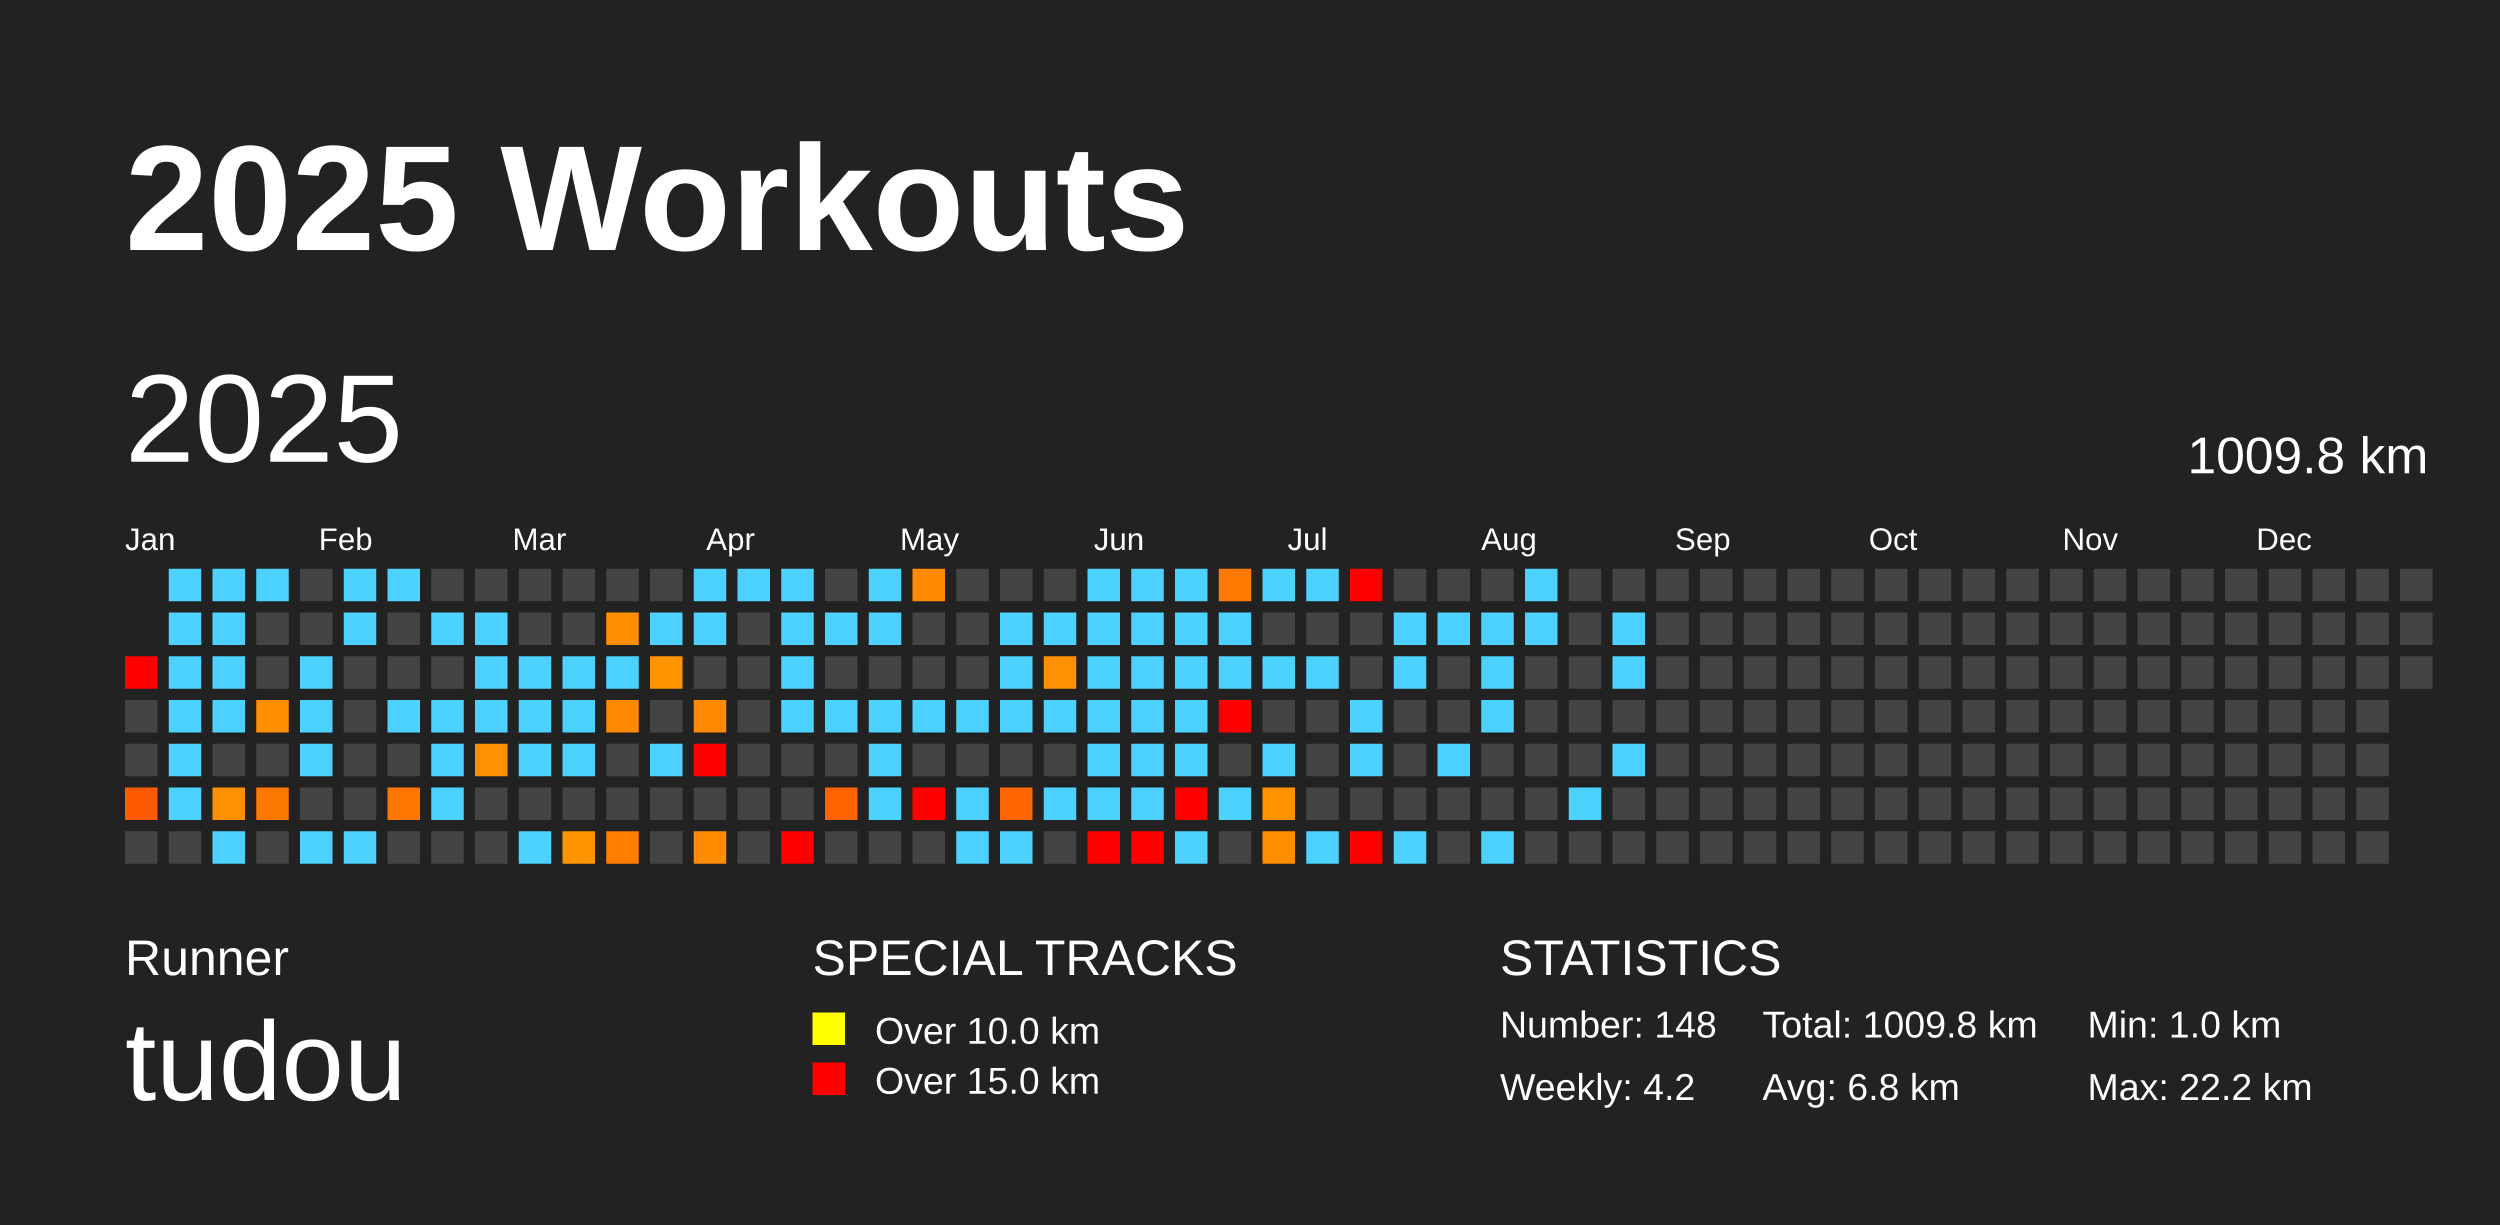
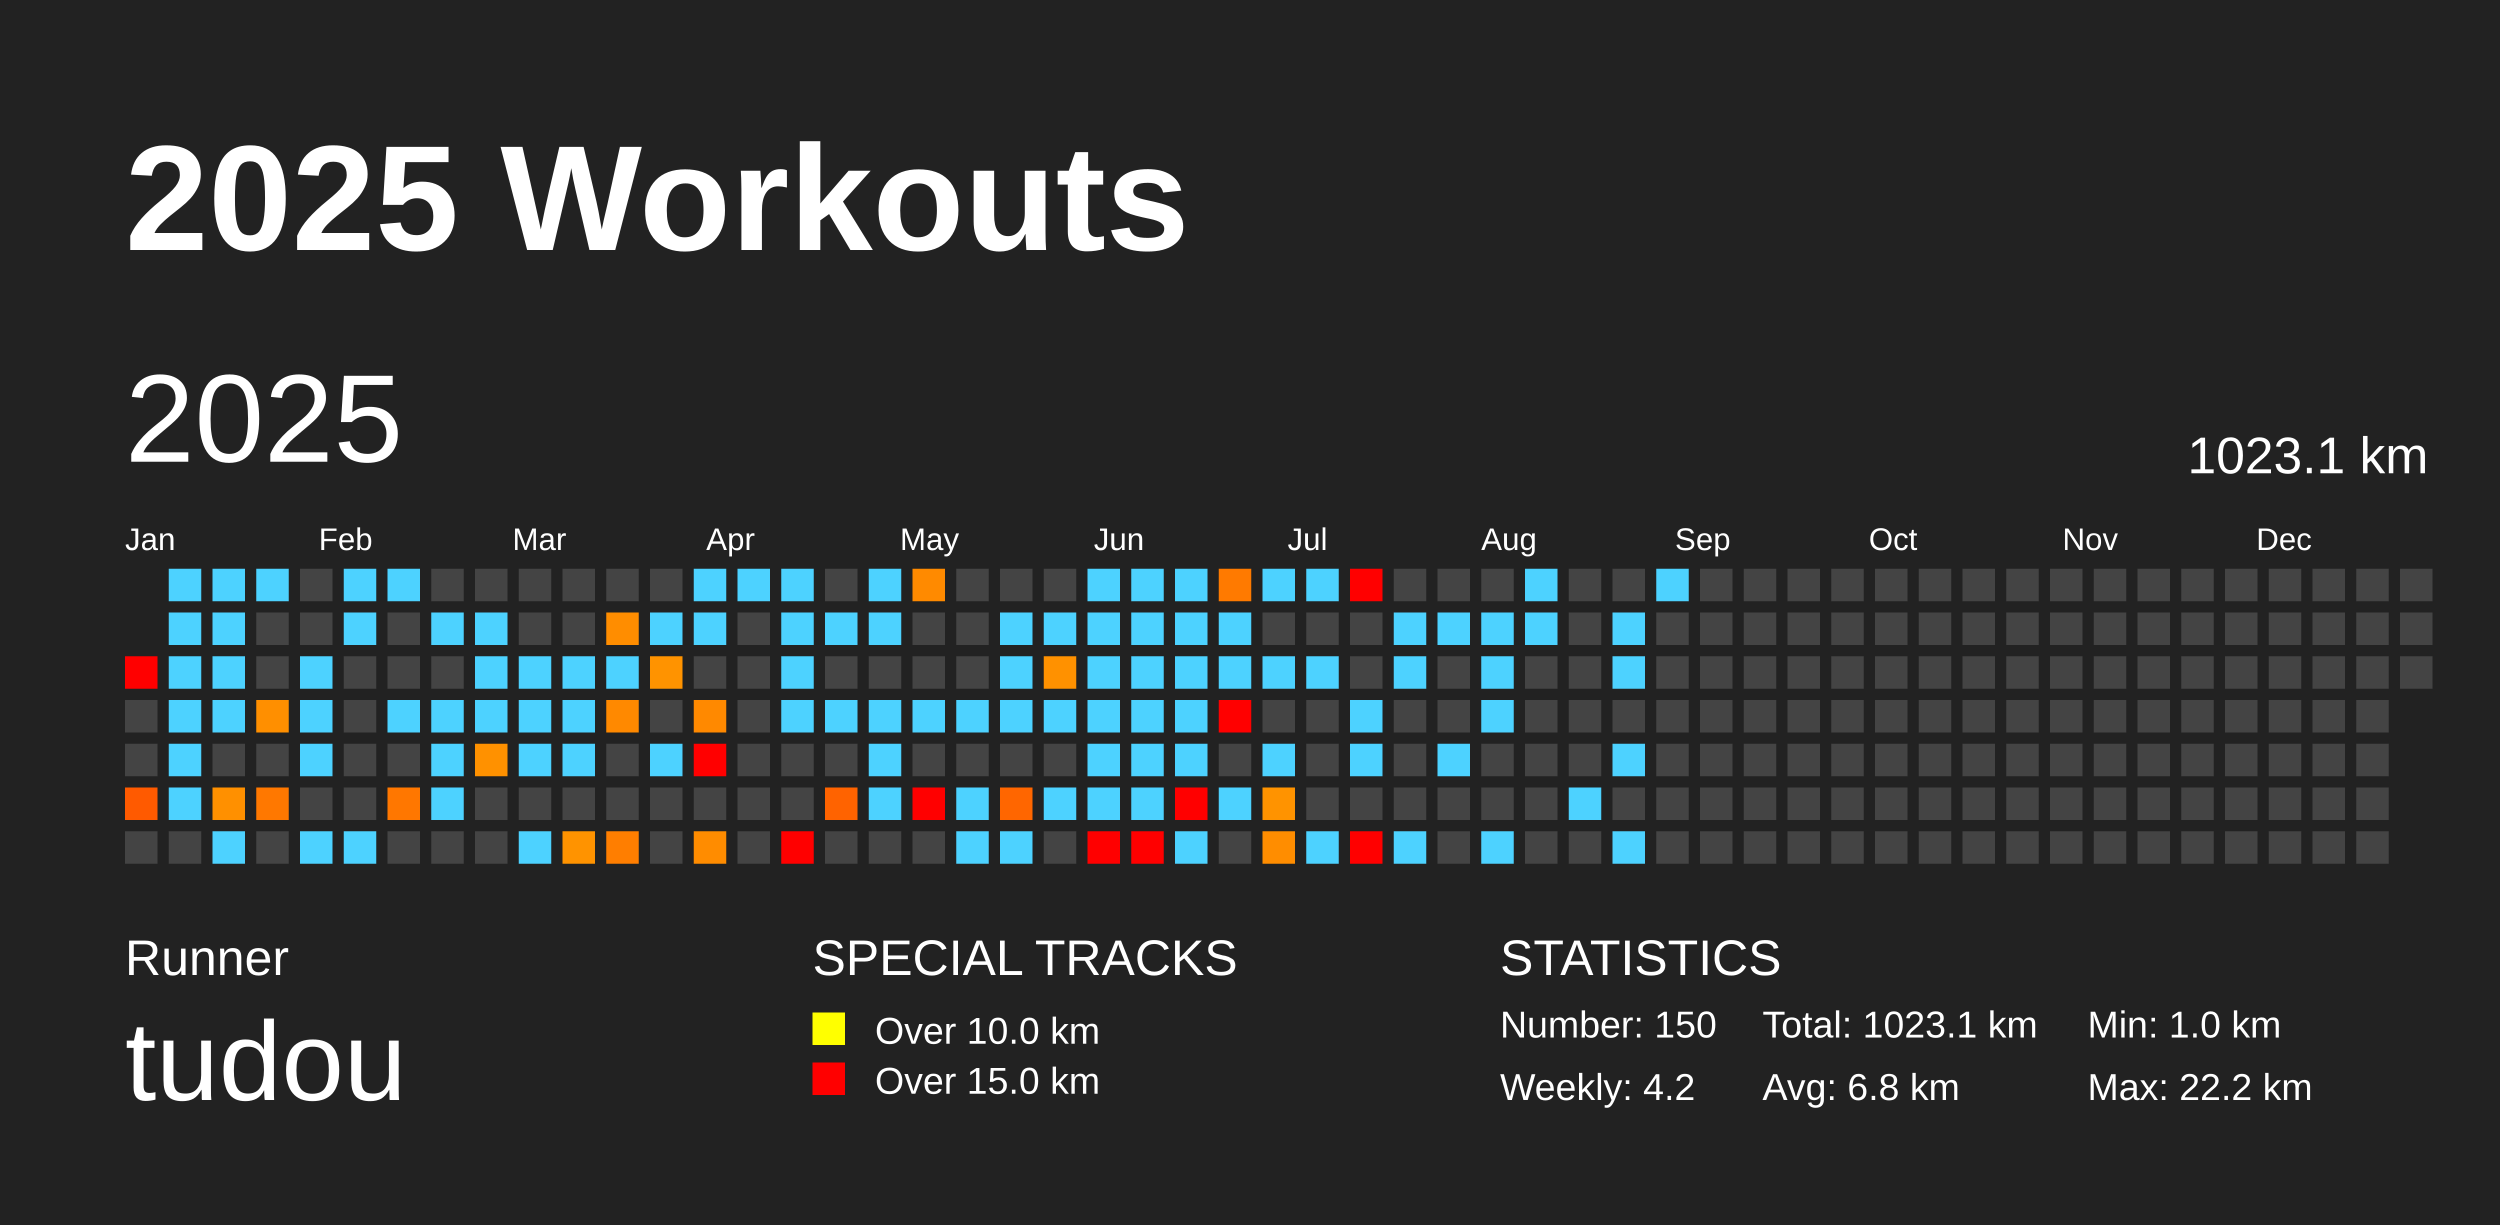
<svg xmlns="http://www.w3.org/2000/svg" baseProfile="full" height="98mm" version="1.1" viewBox="0,0,200,98" width="200mm">
  <defs />
  <rect fill="#222222" height="98" width="200" x="0" y="0" />
  <text fill="#FFFFFF" style="font-size:12px; font-family:Arial; font-weight:bold;" x="10" y="20">2025 Workouts</text>
  <text fill="#FFFFFF" style="font-size:4px; font-family:Arial" x="10" y="78">Runner</text>
  <text fill="#FFFFFF" style="font-size:9px; font-family:Arial" x="10" y="88">tudou</text>
  <text fill="#FFFFFF" style="font-size:4px; font-family:Arial" x="65" y="78">SPECIAL TRACKS</text>
  <rect fill="yellow" height="2.6" width="2.6" x="65" y="81" />
  <text fill="#FFFFFF" style="font-size:3px; font-family:Arial" x="70" y="83.5">Over 10.0 km</text>
  <rect fill="red" height="2.6" width="2.6" x="65" y="85" />
  <text fill="#FFFFFF" style="font-size:3px; font-family:Arial" x="70" y="87.5">Over 15.0 km</text>
  <text fill="#FFFFFF" style="font-size:4px; font-family:Arial" x="120" y="78">STATISTICS</text>
-   <text fill="#FFFFFF" style="font-size:3px; font-family:Arial" x="120" y="83">Number: 148</text>
+   <text fill="#FFFFFF" style="font-size:3px; font-family:Arial" x="120" y="83">Number: 150</text>
  <text fill="#FFFFFF" style="font-size:3px; font-family:Arial" x="120" y="88">Weekly: 4.2</text>
-   <text fill="#FFFFFF" style="font-size:3px; font-family:Arial" x="141" y="83">Total: 1009.8 km</text>
+   <text fill="#FFFFFF" style="font-size:3px; font-family:Arial" x="141" y="83">Total: 1023.1 km</text>
  <text fill="#FFFFFF" style="font-size:3px; font-family:Arial" x="141" y="88">Avg: 6.8 km</text>
  <text fill="#FFFFFF" style="font-size:3px; font-family:Arial" x="167" y="83">Min: 1.0 km</text>
  <text fill="#FFFFFF" style="font-size:3px; font-family:Arial" x="167" y="88">Max: 22.2 km</text>
  <text dominant-baseline="hanging" fill="#FFFFFF" style="font-size:10.0px; font-family:Arial;" x="10" y="30">2025</text>
-   <text dominant-baseline="hanging" fill="#FFFFFF" style="font-size:4.125px; font-family:Arial;" x="175" y="35">1009.8 km</text>
+   <text dominant-baseline="hanging" fill="#FFFFFF" style="font-size:4.125px; font-family:Arial;" x="175" y="35">1023.1 km</text>
  <text fill="#FFFFFF" style="font-size:2.5px; font-family:Arial" x="10.0" y="44">Jan</text>
  <text fill="#FFFFFF" style="font-size:2.5px; font-family:Arial" x="25.5" y="44">Feb</text>
  <text fill="#FFFFFF" style="font-size:2.5px; font-family:Arial" x="41.0" y="44">Mar</text>
  <text fill="#FFFFFF" style="font-size:2.5px; font-family:Arial" x="56.5" y="44">Apr</text>
  <text fill="#FFFFFF" style="font-size:2.5px; font-family:Arial" x="72.0" y="44">May</text>
  <text fill="#FFFFFF" style="font-size:2.5px; font-family:Arial" x="87.5" y="44">Jun</text>
  <text fill="#FFFFFF" style="font-size:2.5px; font-family:Arial" x="103.0" y="44">Jul</text>
  <text fill="#FFFFFF" style="font-size:2.5px; font-family:Arial" x="118.5" y="44">Aug</text>
  <text fill="#FFFFFF" style="font-size:2.5px; font-family:Arial" x="134.0" y="44">Sep</text>
  <text fill="#FFFFFF" style="font-size:2.5px; font-family:Arial" x="149.5" y="44">Oct</text>
  <text fill="#FFFFFF" style="font-size:2.5px; font-family:Arial" x="165.0" y="44">Nov</text>
  <text fill="#FFFFFF" style="font-size:2.5px; font-family:Arial" x="180.5" y="44">Dec</text>
  <rect fill="red" height="2.6" width="2.6" x="10.0" y="52.5" />
  <rect fill="#444444" height="2.6" width="2.6" x="10.0" y="56.0" />
  <rect fill="#444444" height="2.6" width="2.6" x="10.0" y="59.5" />
  <rect fill="#ff5a00" height="2.6" width="2.6" x="10.0" y="63.0" />
  <rect fill="#444444" height="2.6" width="2.6" x="10.0" y="66.5" />
  <rect fill="#4dd2ff" height="2.6" width="2.6" x="13.5" y="45.5" />
  <rect fill="#4dd2ff" height="2.6" width="2.6" x="13.5" y="49.0" />
  <rect fill="#4dd2ff" height="2.6" width="2.6" x="13.5" y="52.5" />
  <rect fill="#4dd2ff" height="2.6" width="2.6" x="13.5" y="56.0" />
  <rect fill="#4dd2ff" height="2.6" width="2.6" x="13.5" y="59.5" />
  <rect fill="#4dd2ff" height="2.6" width="2.6" x="13.5" y="63.0" />
  <rect fill="#444444" height="2.6" width="2.6" x="13.5" y="66.5" />
  <rect fill="#4dd2ff" height="2.6" width="2.6" x="17.0" y="45.5" />
  <rect fill="#4dd2ff" height="2.6" width="2.6" x="17.0" y="49.0" />
  <rect fill="#4dd2ff" height="2.6" width="2.6" x="17.0" y="52.5" />
  <rect fill="#4dd2ff" height="2.6" width="2.6" x="17.0" y="56.0" />
  <rect fill="#444444" height="2.6" width="2.6" x="17.0" y="59.5" />
  <rect fill="#ff9000" height="2.6" width="2.6" x="17.0" y="63.0" />
  <rect fill="#4dd2ff" height="2.6" width="2.6" x="17.0" y="66.5" />
  <rect fill="#4dd2ff" height="2.6" width="2.6" x="20.5" y="45.5" />
  <rect fill="#444444" height="2.6" width="2.6" x="20.5" y="49.0" />
  <rect fill="#444444" height="2.6" width="2.6" x="20.5" y="52.5" />
  <rect fill="#ff8f00" height="2.6" width="2.6" x="20.5" y="56.0" />
  <rect fill="#444444" height="2.6" width="2.6" x="20.5" y="59.5" />
  <rect fill="#ff7800" height="2.6" width="2.6" x="20.5" y="63.0" />
  <rect fill="#444444" height="2.6" width="2.6" x="20.5" y="66.5" />
  <rect fill="#444444" height="2.6" width="2.6" x="24.0" y="45.5" />
  <rect fill="#444444" height="2.6" width="2.6" x="24.0" y="49.0" />
  <rect fill="#4dd2ff" height="2.6" width="2.6" x="24.0" y="52.5" />
  <rect fill="#4dd2ff" height="2.6" width="2.6" x="24.0" y="56.0" />
  <rect fill="#4dd2ff" height="2.6" width="2.6" x="24.0" y="59.5" />
  <rect fill="#444444" height="2.6" width="2.6" x="24.0" y="63.0" />
  <rect fill="#4dd2ff" height="2.6" width="2.6" x="24.0" y="66.5" />
  <rect fill="#4dd2ff" height="2.6" width="2.6" x="27.5" y="45.5" />
  <rect fill="#4dd2ff" height="2.6" width="2.6" x="27.5" y="49.0" />
  <rect fill="#444444" height="2.6" width="2.6" x="27.5" y="52.5" />
  <rect fill="#444444" height="2.6" width="2.6" x="27.5" y="56.0" />
  <rect fill="#444444" height="2.6" width="2.6" x="27.5" y="59.5" />
  <rect fill="#444444" height="2.6" width="2.6" x="27.5" y="63.0" />
  <rect fill="#4dd2ff" height="2.6" width="2.6" x="27.5" y="66.5" />
  <rect fill="#4dd2ff" height="2.6" width="2.6" x="31.0" y="45.5" />
  <rect fill="#444444" height="2.6" width="2.6" x="31.0" y="49.0" />
  <rect fill="#444444" height="2.6" width="2.6" x="31.0" y="52.5" />
  <rect fill="#4dd2ff" height="2.6" width="2.6" x="31.0" y="56.0" />
  <rect fill="#444444" height="2.6" width="2.6" x="31.0" y="59.5" />
  <rect fill="#ff7700" height="2.6" width="2.6" x="31.0" y="63.0" />
  <rect fill="#444444" height="2.6" width="2.6" x="31.0" y="66.5" />
  <rect fill="#444444" height="2.6" width="2.6" x="34.5" y="45.5" />
  <rect fill="#4dd2ff" height="2.6" width="2.6" x="34.5" y="49.0" />
  <rect fill="#444444" height="2.6" width="2.6" x="34.5" y="52.5" />
  <rect fill="#4dd2ff" height="2.6" width="2.6" x="34.5" y="56.0" />
  <rect fill="#4dd2ff" height="2.6" width="2.6" x="34.5" y="59.5" />
  <rect fill="#4dd2ff" height="2.6" width="2.6" x="34.5" y="63.0" />
  <rect fill="#444444" height="2.6" width="2.6" x="34.5" y="66.5" />
  <rect fill="#444444" height="2.6" width="2.6" x="38.0" y="45.5" />
  <rect fill="#4dd2ff" height="2.6" width="2.6" x="38.0" y="49.0" />
  <rect fill="#4dd2ff" height="2.6" width="2.6" x="38.0" y="52.5" />
  <rect fill="#4dd2ff" height="2.6" width="2.6" x="38.0" y="56.0" />
  <rect fill="#ff9100" height="2.6" width="2.6" x="38.0" y="59.5" />
  <rect fill="#444444" height="2.6" width="2.6" x="38.0" y="63.0" />
  <rect fill="#444444" height="2.6" width="2.6" x="38.0" y="66.5" />
  <rect fill="#444444" height="2.6" width="2.6" x="41.5" y="45.5" />
  <rect fill="#444444" height="2.6" width="2.6" x="41.5" y="49.0" />
  <rect fill="#4dd2ff" height="2.6" width="2.6" x="41.5" y="52.5" />
  <rect fill="#4dd2ff" height="2.6" width="2.6" x="41.5" y="56.0" />
  <rect fill="#4dd2ff" height="2.6" width="2.6" x="41.5" y="59.5" />
  <rect fill="#444444" height="2.6" width="2.6" x="41.5" y="63.0" />
  <rect fill="#4dd2ff" height="2.6" width="2.6" x="41.5" y="66.5" />
  <rect fill="#444444" height="2.6" width="2.6" x="45.0" y="45.5" />
  <rect fill="#444444" height="2.6" width="2.6" x="45.0" y="49.0" />
  <rect fill="#4dd2ff" height="2.6" width="2.6" x="45.0" y="52.5" />
  <rect fill="#4dd2ff" height="2.6" width="2.6" x="45.0" y="56.0" />
  <rect fill="#4dd2ff" height="2.6" width="2.6" x="45.0" y="59.5" />
  <rect fill="#444444" height="2.6" width="2.6" x="45.0" y="63.0" />
  <rect fill="#ff9300" height="2.6" width="2.6" x="45.0" y="66.5" />
  <rect fill="#444444" height="2.6" width="2.6" x="48.5" y="45.5" />
  <rect fill="#ff8d00" height="2.6" width="2.6" x="48.5" y="49.0" />
  <rect fill="#4dd2ff" height="2.6" width="2.6" x="48.5" y="52.5" />
  <rect fill="#ff8900" height="2.6" width="2.6" x="48.5" y="56.0" />
  <rect fill="#444444" height="2.6" width="2.6" x="48.5" y="59.5" />
  <rect fill="#444444" height="2.6" width="2.6" x="48.5" y="63.0" />
  <rect fill="#ff7e00" height="2.6" width="2.6" x="48.5" y="66.5" />
  <rect fill="#444444" height="2.6" width="2.6" x="52.0" y="45.5" />
  <rect fill="#4dd2ff" height="2.6" width="2.6" x="52.0" y="49.0" />
  <rect fill="#ff9300" height="2.6" width="2.6" x="52.0" y="52.5" />
  <rect fill="#444444" height="2.6" width="2.6" x="52.0" y="56.0" />
  <rect fill="#4dd2ff" height="2.6" width="2.6" x="52.0" y="59.5" />
  <rect fill="#444444" height="2.6" width="2.6" x="52.0" y="63.0" />
  <rect fill="#444444" height="2.6" width="2.6" x="52.0" y="66.5" />
  <rect fill="#4dd2ff" height="2.6" width="2.6" x="55.5" y="45.5" />
  <rect fill="#4dd2ff" height="2.6" width="2.6" x="55.5" y="49.0" />
  <rect fill="#444444" height="2.6" width="2.6" x="55.5" y="52.5" />
  <rect fill="#ff8900" height="2.6" width="2.6" x="55.5" y="56.0" />
  <rect fill="red" height="2.6" width="2.6" x="55.5" y="59.5" />
  <rect fill="#444444" height="2.6" width="2.6" x="55.5" y="63.0" />
  <rect fill="#ff8c00" height="2.6" width="2.6" x="55.5" y="66.5" />
  <rect fill="#4dd2ff" height="2.6" width="2.6" x="59.0" y="45.5" />
  <rect fill="#444444" height="2.6" width="2.6" x="59.0" y="49.0" />
  <rect fill="#444444" height="2.6" width="2.6" x="59.0" y="52.5" />
  <rect fill="#444444" height="2.6" width="2.6" x="59.0" y="56.0" />
  <rect fill="#444444" height="2.6" width="2.6" x="59.0" y="59.5" />
  <rect fill="#444444" height="2.6" width="2.6" x="59.0" y="63.0" />
  <rect fill="#444444" height="2.6" width="2.6" x="59.0" y="66.5" />
  <rect fill="#4dd2ff" height="2.6" width="2.6" x="62.5" y="45.5" />
  <rect fill="#4dd2ff" height="2.6" width="2.6" x="62.5" y="49.0" />
  <rect fill="#4dd2ff" height="2.6" width="2.6" x="62.5" y="52.5" />
  <rect fill="#4dd2ff" height="2.6" width="2.6" x="62.5" y="56.0" />
  <rect fill="#444444" height="2.6" width="2.6" x="62.5" y="59.5" />
  <rect fill="#444444" height="2.6" width="2.6" x="62.5" y="63.0" />
  <rect fill="red" height="2.6" width="2.6" x="62.5" y="66.5" />
  <rect fill="#444444" height="2.6" width="2.6" x="66.0" y="45.5" />
  <rect fill="#4dd2ff" height="2.6" width="2.6" x="66.0" y="49.0" />
  <rect fill="#444444" height="2.6" width="2.6" x="66.0" y="52.5" />
  <rect fill="#4dd2ff" height="2.6" width="2.6" x="66.0" y="56.0" />
  <rect fill="#444444" height="2.6" width="2.6" x="66.0" y="59.5" />
  <rect fill="#ff6300" height="2.6" width="2.6" x="66.0" y="63.0" />
  <rect fill="#444444" height="2.6" width="2.6" x="66.0" y="66.5" />
  <rect fill="#4dd2ff" height="2.6" width="2.6" x="69.5" y="45.5" />
  <rect fill="#4dd2ff" height="2.6" width="2.6" x="69.5" y="49.0" />
  <rect fill="#444444" height="2.6" width="2.6" x="69.5" y="52.5" />
  <rect fill="#4dd2ff" height="2.6" width="2.6" x="69.5" y="56.0" />
  <rect fill="#4dd2ff" height="2.6" width="2.6" x="69.5" y="59.5" />
  <rect fill="#4dd2ff" height="2.6" width="2.6" x="69.5" y="63.0" />
  <rect fill="#444444" height="2.6" width="2.6" x="69.5" y="66.5" />
  <rect fill="#ff8a00" height="2.6" width="2.6" x="73.0" y="45.5" />
  <rect fill="#444444" height="2.6" width="2.6" x="73.0" y="49.0" />
  <rect fill="#444444" height="2.6" width="2.6" x="73.0" y="52.5" />
  <rect fill="#4dd2ff" height="2.6" width="2.6" x="73.0" y="56.0" />
  <rect fill="#444444" height="2.6" width="2.6" x="73.0" y="59.5" />
  <rect fill="red" height="2.6" width="2.6" x="73.0" y="63.0" />
  <rect fill="#444444" height="2.6" width="2.6" x="73.0" y="66.5" />
  <rect fill="#444444" height="2.6" width="2.6" x="76.5" y="45.5" />
  <rect fill="#444444" height="2.6" width="2.6" x="76.5" y="49.0" />
  <rect fill="#444444" height="2.6" width="2.6" x="76.5" y="52.5" />
  <rect fill="#4dd2ff" height="2.6" width="2.6" x="76.5" y="56.0" />
  <rect fill="#444444" height="2.6" width="2.6" x="76.5" y="59.5" />
  <rect fill="#4dd2ff" height="2.6" width="2.6" x="76.5" y="63.0" />
  <rect fill="#4dd2ff" height="2.6" width="2.6" x="76.5" y="66.5" />
  <rect fill="#444444" height="2.6" width="2.6" x="80.0" y="45.5" />
  <rect fill="#4dd2ff" height="2.6" width="2.6" x="80.0" y="49.0" />
  <rect fill="#4dd2ff" height="2.6" width="2.6" x="80.0" y="52.5" />
  <rect fill="#4dd2ff" height="2.6" width="2.6" x="80.0" y="56.0" />
  <rect fill="#444444" height="2.6" width="2.6" x="80.0" y="59.5" />
  <rect fill="#ff6600" height="2.6" width="2.6" x="80.0" y="63.0" />
  <rect fill="#4dd2ff" height="2.6" width="2.6" x="80.0" y="66.5" />
  <rect fill="#444444" height="2.6" width="2.6" x="83.5" y="45.5" />
  <rect fill="#4dd2ff" height="2.6" width="2.6" x="83.5" y="49.0" />
  <rect fill="#ff9100" height="2.6" width="2.6" x="83.5" y="52.5" />
  <rect fill="#4dd2ff" height="2.6" width="2.6" x="83.5" y="56.0" />
  <rect fill="#444444" height="2.6" width="2.6" x="83.5" y="59.5" />
  <rect fill="#4dd2ff" height="2.6" width="2.6" x="83.5" y="63.0" />
  <rect fill="#444444" height="2.6" width="2.6" x="83.5" y="66.5" />
  <rect fill="#4dd2ff" height="2.6" width="2.6" x="87.0" y="45.5" />
  <rect fill="#4dd2ff" height="2.6" width="2.6" x="87.0" y="49.0" />
  <rect fill="#4dd2ff" height="2.6" width="2.6" x="87.0" y="52.5" />
  <rect fill="#4dd2ff" height="2.6" width="2.6" x="87.0" y="56.0" />
  <rect fill="#4dd2ff" height="2.6" width="2.6" x="87.0" y="59.5" />
  <rect fill="#4dd2ff" height="2.6" width="2.6" x="87.0" y="63.0" />
  <rect fill="red" height="2.6" width="2.6" x="87.0" y="66.5" />
  <rect fill="#4dd2ff" height="2.6" width="2.6" x="90.5" y="45.5" />
  <rect fill="#4dd2ff" height="2.6" width="2.6" x="90.5" y="49.0" />
  <rect fill="#4dd2ff" height="2.6" width="2.6" x="90.5" y="52.5" />
  <rect fill="#4dd2ff" height="2.6" width="2.6" x="90.5" y="56.0" />
  <rect fill="#4dd2ff" height="2.6" width="2.6" x="90.5" y="59.5" />
  <rect fill="#4dd2ff" height="2.6" width="2.6" x="90.5" y="63.0" />
  <rect fill="red" height="2.6" width="2.6" x="90.5" y="66.5" />
  <rect fill="#4dd2ff" height="2.6" width="2.6" x="94.0" y="45.5" />
  <rect fill="#4dd2ff" height="2.6" width="2.6" x="94.0" y="49.0" />
  <rect fill="#4dd2ff" height="2.6" width="2.6" x="94.0" y="52.5" />
  <rect fill="#4dd2ff" height="2.6" width="2.6" x="94.0" y="56.0" />
  <rect fill="#4dd2ff" height="2.6" width="2.6" x="94.0" y="59.5" />
  <rect fill="red" height="2.6" width="2.6" x="94.0" y="63.0" />
  <rect fill="#4dd2ff" height="2.6" width="2.6" x="94.0" y="66.5" />
  <rect fill="#ff7a00" height="2.6" width="2.6" x="97.5" y="45.5" />
  <rect fill="#4dd2ff" height="2.6" width="2.6" x="97.5" y="49.0" />
  <rect fill="#4dd2ff" height="2.6" width="2.6" x="97.5" y="52.5" />
  <rect fill="red" height="2.6" width="2.6" x="97.5" y="56.0" />
  <rect fill="#444444" height="2.6" width="2.6" x="97.5" y="59.5" />
  <rect fill="#4dd2ff" height="2.6" width="2.6" x="97.5" y="63.0" />
  <rect fill="#444444" height="2.6" width="2.6" x="97.5" y="66.5" />
  <rect fill="#4dd2ff" height="2.6" width="2.6" x="101.0" y="45.5" />
  <rect fill="#444444" height="2.6" width="2.6" x="101.0" y="49.0" />
  <rect fill="#4dd2ff" height="2.6" width="2.6" x="101.0" y="52.5" />
  <rect fill="#444444" height="2.6" width="2.6" x="101.0" y="56.0" />
  <rect fill="#4dd2ff" height="2.6" width="2.6" x="101.0" y="59.5" />
  <rect fill="#ff9300" height="2.6" width="2.6" x="101.0" y="63.0" />
  <rect fill="#ff8d00" height="2.6" width="2.6" x="101.0" y="66.5" />
  <rect fill="#4dd2ff" height="2.6" width="2.6" x="104.5" y="45.5" />
  <rect fill="#444444" height="2.6" width="2.6" x="104.5" y="49.0" />
  <rect fill="#4dd2ff" height="2.6" width="2.6" x="104.5" y="52.5" />
  <rect fill="#444444" height="2.6" width="2.6" x="104.5" y="56.0" />
  <rect fill="#444444" height="2.6" width="2.6" x="104.5" y="59.5" />
  <rect fill="#444444" height="2.6" width="2.6" x="104.5" y="63.0" />
  <rect fill="#4dd2ff" height="2.6" width="2.6" x="104.5" y="66.5" />
  <rect fill="red" height="2.6" width="2.6" x="108.0" y="45.5" />
  <rect fill="#444444" height="2.6" width="2.6" x="108.0" y="49.0" />
  <rect fill="#444444" height="2.6" width="2.6" x="108.0" y="52.5" />
  <rect fill="#4dd2ff" height="2.6" width="2.6" x="108.0" y="56.0" />
  <rect fill="#4dd2ff" height="2.6" width="2.6" x="108.0" y="59.5" />
  <rect fill="#444444" height="2.6" width="2.6" x="108.0" y="63.0" />
  <rect fill="red" height="2.6" width="2.6" x="108.0" y="66.5" />
  <rect fill="#444444" height="2.6" width="2.6" x="111.5" y="45.5" />
  <rect fill="#4dd2ff" height="2.6" width="2.6" x="111.5" y="49.0" />
  <rect fill="#4dd2ff" height="2.6" width="2.6" x="111.5" y="52.5" />
  <rect fill="#444444" height="2.6" width="2.6" x="111.5" y="56.0" />
  <rect fill="#444444" height="2.6" width="2.6" x="111.5" y="59.5" />
  <rect fill="#444444" height="2.6" width="2.6" x="111.5" y="63.0" />
  <rect fill="#4dd2ff" height="2.6" width="2.6" x="111.5" y="66.5" />
  <rect fill="#444444" height="2.6" width="2.6" x="115.0" y="45.5" />
  <rect fill="#4dd2ff" height="2.6" width="2.6" x="115.0" y="49.0" />
  <rect fill="#444444" height="2.6" width="2.6" x="115.0" y="52.5" />
  <rect fill="#444444" height="2.6" width="2.6" x="115.0" y="56.0" />
  <rect fill="#4dd2ff" height="2.6" width="2.6" x="115.0" y="59.5" />
  <rect fill="#444444" height="2.6" width="2.6" x="115.0" y="63.0" />
  <rect fill="#444444" height="2.6" width="2.6" x="115.0" y="66.5" />
  <rect fill="#444444" height="2.6" width="2.6" x="118.5" y="45.5" />
  <rect fill="#4dd2ff" height="2.6" width="2.6" x="118.5" y="49.0" />
  <rect fill="#4dd2ff" height="2.6" width="2.6" x="118.5" y="52.5" />
  <rect fill="#4dd2ff" height="2.6" width="2.6" x="118.5" y="56.0" />
  <rect fill="#444444" height="2.6" width="2.6" x="118.5" y="59.5" />
  <rect fill="#444444" height="2.6" width="2.6" x="118.5" y="63.0" />
  <rect fill="#4dd2ff" height="2.6" width="2.6" x="118.5" y="66.5" />
  <rect fill="#4dd2ff" height="2.6" width="2.6" x="122.0" y="45.5" />
  <rect fill="#4dd2ff" height="2.6" width="2.6" x="122.0" y="49.0" />
  <rect fill="#444444" height="2.6" width="2.6" x="122.0" y="52.5" />
  <rect fill="#444444" height="2.6" width="2.6" x="122.0" y="56.0" />
  <rect fill="#444444" height="2.6" width="2.6" x="122.0" y="59.5" />
  <rect fill="#444444" height="2.6" width="2.6" x="122.0" y="63.0" />
  <rect fill="#444444" height="2.6" width="2.6" x="122.0" y="66.5" />
  <rect fill="#444444" height="2.6" width="2.6" x="125.5" y="45.5" />
  <rect fill="#444444" height="2.6" width="2.6" x="125.5" y="49.0" />
  <rect fill="#444444" height="2.6" width="2.6" x="125.5" y="52.5" />
  <rect fill="#444444" height="2.6" width="2.6" x="125.5" y="56.0" />
  <rect fill="#444444" height="2.6" width="2.6" x="125.5" y="59.5" />
  <rect fill="#4dd2ff" height="2.6" width="2.6" x="125.5" y="63.0" />
  <rect fill="#444444" height="2.6" width="2.6" x="125.5" y="66.5" />
  <rect fill="#444444" height="2.6" width="2.6" x="129.0" y="45.5" />
  <rect fill="#4dd2ff" height="2.6" width="2.6" x="129.0" y="49.0" />
  <rect fill="#4dd2ff" height="2.6" width="2.6" x="129.0" y="52.5" />
  <rect fill="#444444" height="2.6" width="2.6" x="129.0" y="56.0" />
  <rect fill="#4dd2ff" height="2.6" width="2.6" x="129.0" y="59.5" />
  <rect fill="#444444" height="2.6" width="2.6" x="129.0" y="63.0" />
-   <rect fill="#444444" height="2.6" width="2.6" x="129.0" y="66.5" />
-   <rect fill="#444444" height="2.6" width="2.6" x="132.5" y="45.5" />
+   <rect fill="#4dd2ff" height="2.6" width="2.6" x="129.0" y="66.5" />
+   <rect fill="#4dd2ff" height="2.6" width="2.6" x="132.5" y="45.5" />
  <rect fill="#444444" height="2.6" width="2.6" x="132.5" y="49.0" />
  <rect fill="#444444" height="2.6" width="2.6" x="132.5" y="52.5" />
  <rect fill="#444444" height="2.6" width="2.6" x="132.5" y="56.0" />
  <rect fill="#444444" height="2.6" width="2.6" x="132.5" y="59.5" />
  <rect fill="#444444" height="2.6" width="2.6" x="132.5" y="63.0" />
  <rect fill="#444444" height="2.6" width="2.6" x="132.5" y="66.5" />
  <rect fill="#444444" height="2.6" width="2.6" x="136.0" y="45.5" />
  <rect fill="#444444" height="2.6" width="2.6" x="136.0" y="49.0" />
  <rect fill="#444444" height="2.6" width="2.6" x="136.0" y="52.5" />
  <rect fill="#444444" height="2.6" width="2.6" x="136.0" y="56.0" />
  <rect fill="#444444" height="2.6" width="2.6" x="136.0" y="59.5" />
  <rect fill="#444444" height="2.6" width="2.6" x="136.0" y="63.0" />
  <rect fill="#444444" height="2.6" width="2.6" x="136.0" y="66.5" />
  <rect fill="#444444" height="2.6" width="2.6" x="139.5" y="45.5" />
  <rect fill="#444444" height="2.6" width="2.6" x="139.5" y="49.0" />
  <rect fill="#444444" height="2.6" width="2.6" x="139.5" y="52.5" />
  <rect fill="#444444" height="2.6" width="2.6" x="139.5" y="56.0" />
  <rect fill="#444444" height="2.6" width="2.6" x="139.5" y="59.5" />
  <rect fill="#444444" height="2.6" width="2.6" x="139.5" y="63.0" />
  <rect fill="#444444" height="2.6" width="2.6" x="139.5" y="66.5" />
  <rect fill="#444444" height="2.6" width="2.6" x="143.0" y="45.5" />
  <rect fill="#444444" height="2.6" width="2.6" x="143.0" y="49.0" />
  <rect fill="#444444" height="2.6" width="2.6" x="143.0" y="52.5" />
  <rect fill="#444444" height="2.6" width="2.6" x="143.0" y="56.0" />
  <rect fill="#444444" height="2.6" width="2.6" x="143.0" y="59.5" />
  <rect fill="#444444" height="2.6" width="2.6" x="143.0" y="63.0" />
  <rect fill="#444444" height="2.6" width="2.6" x="143.0" y="66.5" />
  <rect fill="#444444" height="2.6" width="2.6" x="146.5" y="45.5" />
  <rect fill="#444444" height="2.6" width="2.6" x="146.5" y="49.0" />
  <rect fill="#444444" height="2.6" width="2.6" x="146.5" y="52.5" />
  <rect fill="#444444" height="2.6" width="2.6" x="146.5" y="56.0" />
  <rect fill="#444444" height="2.6" width="2.6" x="146.5" y="59.5" />
  <rect fill="#444444" height="2.6" width="2.6" x="146.5" y="63.0" />
  <rect fill="#444444" height="2.6" width="2.6" x="146.5" y="66.5" />
  <rect fill="#444444" height="2.6" width="2.6" x="150.0" y="45.5" />
  <rect fill="#444444" height="2.6" width="2.6" x="150.0" y="49.0" />
  <rect fill="#444444" height="2.6" width="2.6" x="150.0" y="52.5" />
  <rect fill="#444444" height="2.6" width="2.6" x="150.0" y="56.0" />
  <rect fill="#444444" height="2.6" width="2.6" x="150.0" y="59.5" />
  <rect fill="#444444" height="2.6" width="2.6" x="150.0" y="63.0" />
  <rect fill="#444444" height="2.6" width="2.6" x="150.0" y="66.5" />
  <rect fill="#444444" height="2.6" width="2.6" x="153.5" y="45.5" />
  <rect fill="#444444" height="2.6" width="2.6" x="153.5" y="49.0" />
  <rect fill="#444444" height="2.6" width="2.6" x="153.5" y="52.5" />
  <rect fill="#444444" height="2.6" width="2.6" x="153.5" y="56.0" />
  <rect fill="#444444" height="2.6" width="2.6" x="153.5" y="59.5" />
  <rect fill="#444444" height="2.6" width="2.6" x="153.5" y="63.0" />
  <rect fill="#444444" height="2.6" width="2.6" x="153.5" y="66.5" />
  <rect fill="#444444" height="2.6" width="2.6" x="157.0" y="45.5" />
  <rect fill="#444444" height="2.6" width="2.6" x="157.0" y="49.0" />
  <rect fill="#444444" height="2.6" width="2.6" x="157.0" y="52.5" />
  <rect fill="#444444" height="2.6" width="2.6" x="157.0" y="56.0" />
  <rect fill="#444444" height="2.6" width="2.6" x="157.0" y="59.5" />
  <rect fill="#444444" height="2.6" width="2.6" x="157.0" y="63.0" />
  <rect fill="#444444" height="2.6" width="2.6" x="157.0" y="66.5" />
  <rect fill="#444444" height="2.6" width="2.6" x="160.5" y="45.5" />
  <rect fill="#444444" height="2.6" width="2.6" x="160.5" y="49.0" />
  <rect fill="#444444" height="2.6" width="2.6" x="160.5" y="52.5" />
  <rect fill="#444444" height="2.6" width="2.6" x="160.5" y="56.0" />
  <rect fill="#444444" height="2.6" width="2.6" x="160.5" y="59.5" />
  <rect fill="#444444" height="2.6" width="2.6" x="160.5" y="63.0" />
  <rect fill="#444444" height="2.6" width="2.6" x="160.5" y="66.5" />
  <rect fill="#444444" height="2.6" width="2.6" x="164.0" y="45.5" />
  <rect fill="#444444" height="2.6" width="2.6" x="164.0" y="49.0" />
  <rect fill="#444444" height="2.6" width="2.6" x="164.0" y="52.5" />
  <rect fill="#444444" height="2.6" width="2.6" x="164.0" y="56.0" />
  <rect fill="#444444" height="2.6" width="2.6" x="164.0" y="59.5" />
  <rect fill="#444444" height="2.6" width="2.6" x="164.0" y="63.0" />
  <rect fill="#444444" height="2.6" width="2.6" x="164.0" y="66.5" />
  <rect fill="#444444" height="2.6" width="2.6" x="167.5" y="45.5" />
  <rect fill="#444444" height="2.6" width="2.6" x="167.5" y="49.0" />
  <rect fill="#444444" height="2.6" width="2.6" x="167.5" y="52.5" />
  <rect fill="#444444" height="2.6" width="2.6" x="167.5" y="56.0" />
  <rect fill="#444444" height="2.6" width="2.6" x="167.5" y="59.5" />
  <rect fill="#444444" height="2.6" width="2.6" x="167.5" y="63.0" />
  <rect fill="#444444" height="2.6" width="2.6" x="167.5" y="66.5" />
  <rect fill="#444444" height="2.6" width="2.6" x="171.0" y="45.5" />
  <rect fill="#444444" height="2.6" width="2.6" x="171.0" y="49.0" />
  <rect fill="#444444" height="2.6" width="2.6" x="171.0" y="52.5" />
  <rect fill="#444444" height="2.6" width="2.6" x="171.0" y="56.0" />
  <rect fill="#444444" height="2.6" width="2.6" x="171.0" y="59.5" />
  <rect fill="#444444" height="2.6" width="2.6" x="171.0" y="63.0" />
  <rect fill="#444444" height="2.6" width="2.6" x="171.0" y="66.5" />
  <rect fill="#444444" height="2.6" width="2.6" x="174.5" y="45.5" />
  <rect fill="#444444" height="2.6" width="2.6" x="174.5" y="49.0" />
  <rect fill="#444444" height="2.6" width="2.6" x="174.5" y="52.5" />
  <rect fill="#444444" height="2.6" width="2.6" x="174.5" y="56.0" />
  <rect fill="#444444" height="2.6" width="2.6" x="174.5" y="59.5" />
  <rect fill="#444444" height="2.6" width="2.6" x="174.5" y="63.0" />
  <rect fill="#444444" height="2.6" width="2.6" x="174.5" y="66.5" />
  <rect fill="#444444" height="2.6" width="2.6" x="178.0" y="45.5" />
  <rect fill="#444444" height="2.6" width="2.6" x="178.0" y="49.0" />
  <rect fill="#444444" height="2.6" width="2.6" x="178.0" y="52.5" />
  <rect fill="#444444" height="2.6" width="2.6" x="178.0" y="56.0" />
  <rect fill="#444444" height="2.6" width="2.6" x="178.0" y="59.5" />
  <rect fill="#444444" height="2.6" width="2.6" x="178.0" y="63.0" />
  <rect fill="#444444" height="2.6" width="2.6" x="178.0" y="66.5" />
  <rect fill="#444444" height="2.6" width="2.6" x="181.5" y="45.5" />
  <rect fill="#444444" height="2.6" width="2.6" x="181.5" y="49.0" />
  <rect fill="#444444" height="2.6" width="2.6" x="181.5" y="52.5" />
  <rect fill="#444444" height="2.6" width="2.6" x="181.5" y="56.0" />
  <rect fill="#444444" height="2.6" width="2.6" x="181.5" y="59.5" />
  <rect fill="#444444" height="2.6" width="2.6" x="181.5" y="63.0" />
  <rect fill="#444444" height="2.6" width="2.6" x="181.5" y="66.5" />
  <rect fill="#444444" height="2.6" width="2.6" x="185.0" y="45.5" />
  <rect fill="#444444" height="2.6" width="2.6" x="185.0" y="49.0" />
  <rect fill="#444444" height="2.6" width="2.6" x="185.0" y="52.5" />
  <rect fill="#444444" height="2.6" width="2.6" x="185.0" y="56.0" />
  <rect fill="#444444" height="2.6" width="2.6" x="185.0" y="59.5" />
  <rect fill="#444444" height="2.6" width="2.6" x="185.0" y="63.0" />
  <rect fill="#444444" height="2.6" width="2.6" x="185.0" y="66.5" />
  <rect fill="#444444" height="2.6" width="2.6" x="188.5" y="45.5" />
  <rect fill="#444444" height="2.6" width="2.6" x="188.5" y="49.0" />
  <rect fill="#444444" height="2.6" width="2.6" x="188.5" y="52.5" />
  <rect fill="#444444" height="2.6" width="2.6" x="188.5" y="56.0" />
  <rect fill="#444444" height="2.6" width="2.6" x="188.5" y="59.5" />
  <rect fill="#444444" height="2.6" width="2.6" x="188.5" y="63.0" />
  <rect fill="#444444" height="2.6" width="2.6" x="188.5" y="66.5" />
  <rect fill="#444444" height="2.6" width="2.6" x="192.0" y="45.5" />
  <rect fill="#444444" height="2.6" width="2.6" x="192.0" y="49.0" />
  <rect fill="#444444" height="2.6" width="2.6" x="192.0" y="52.5" />
</svg>
